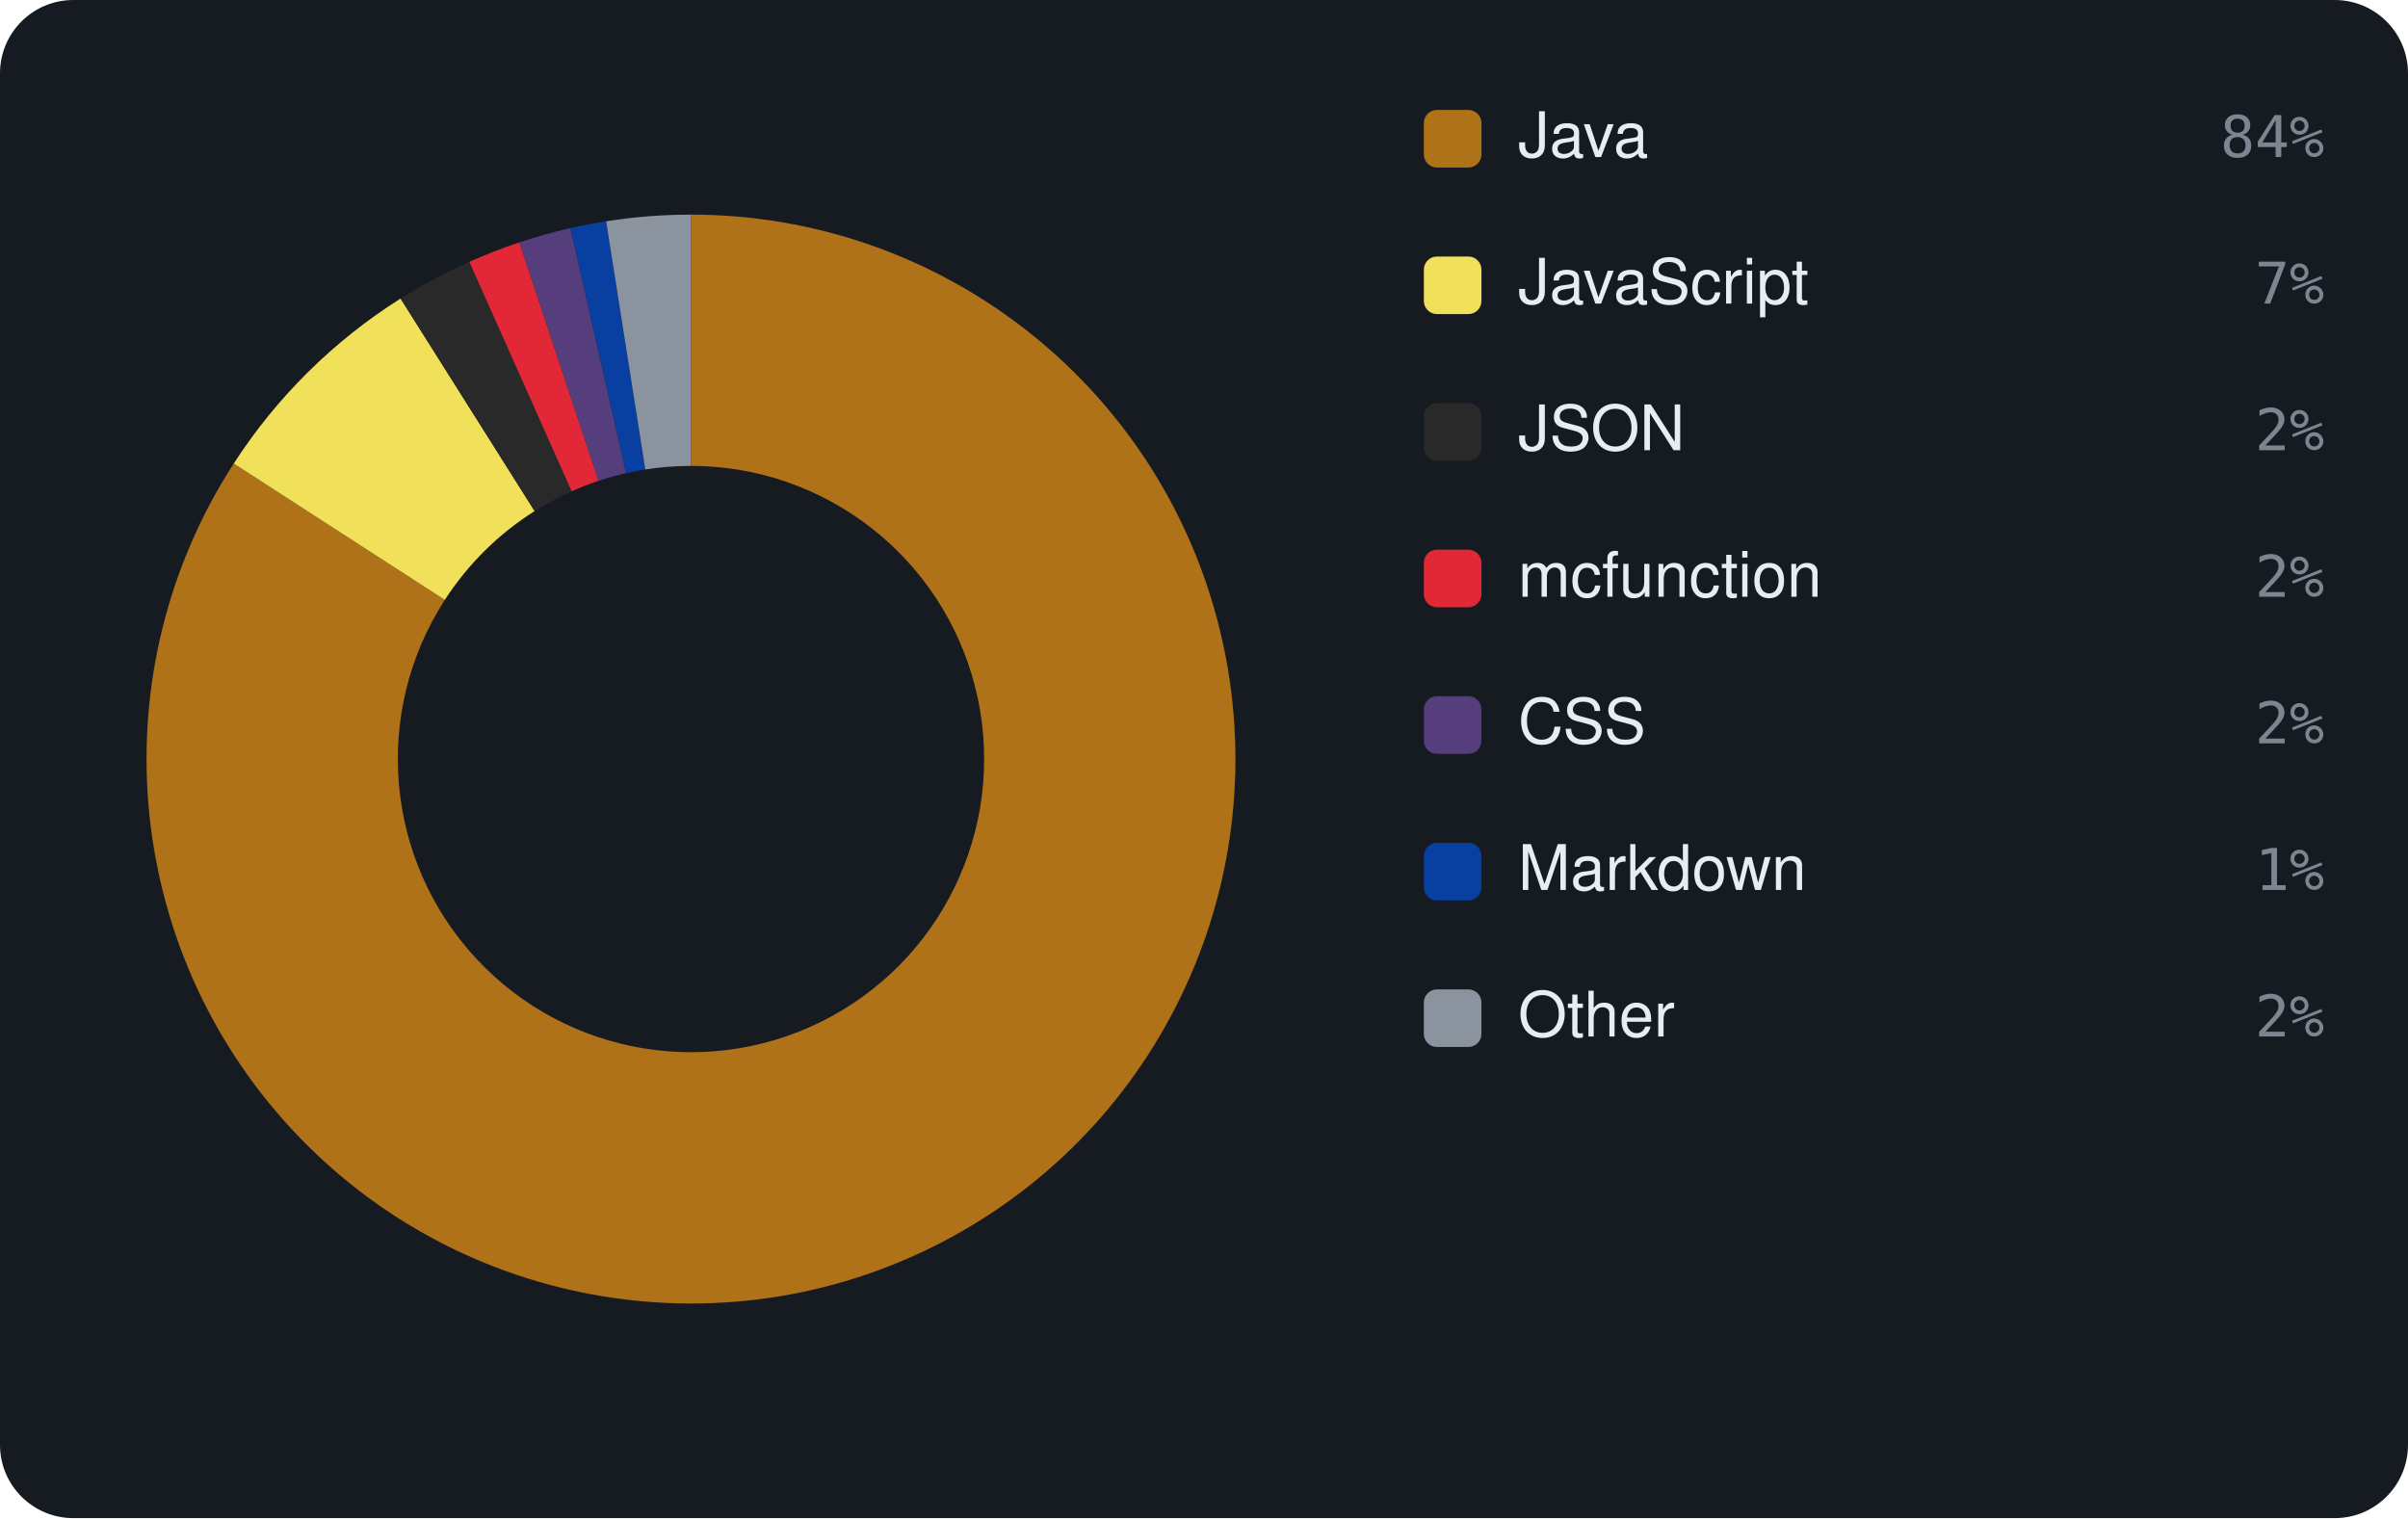
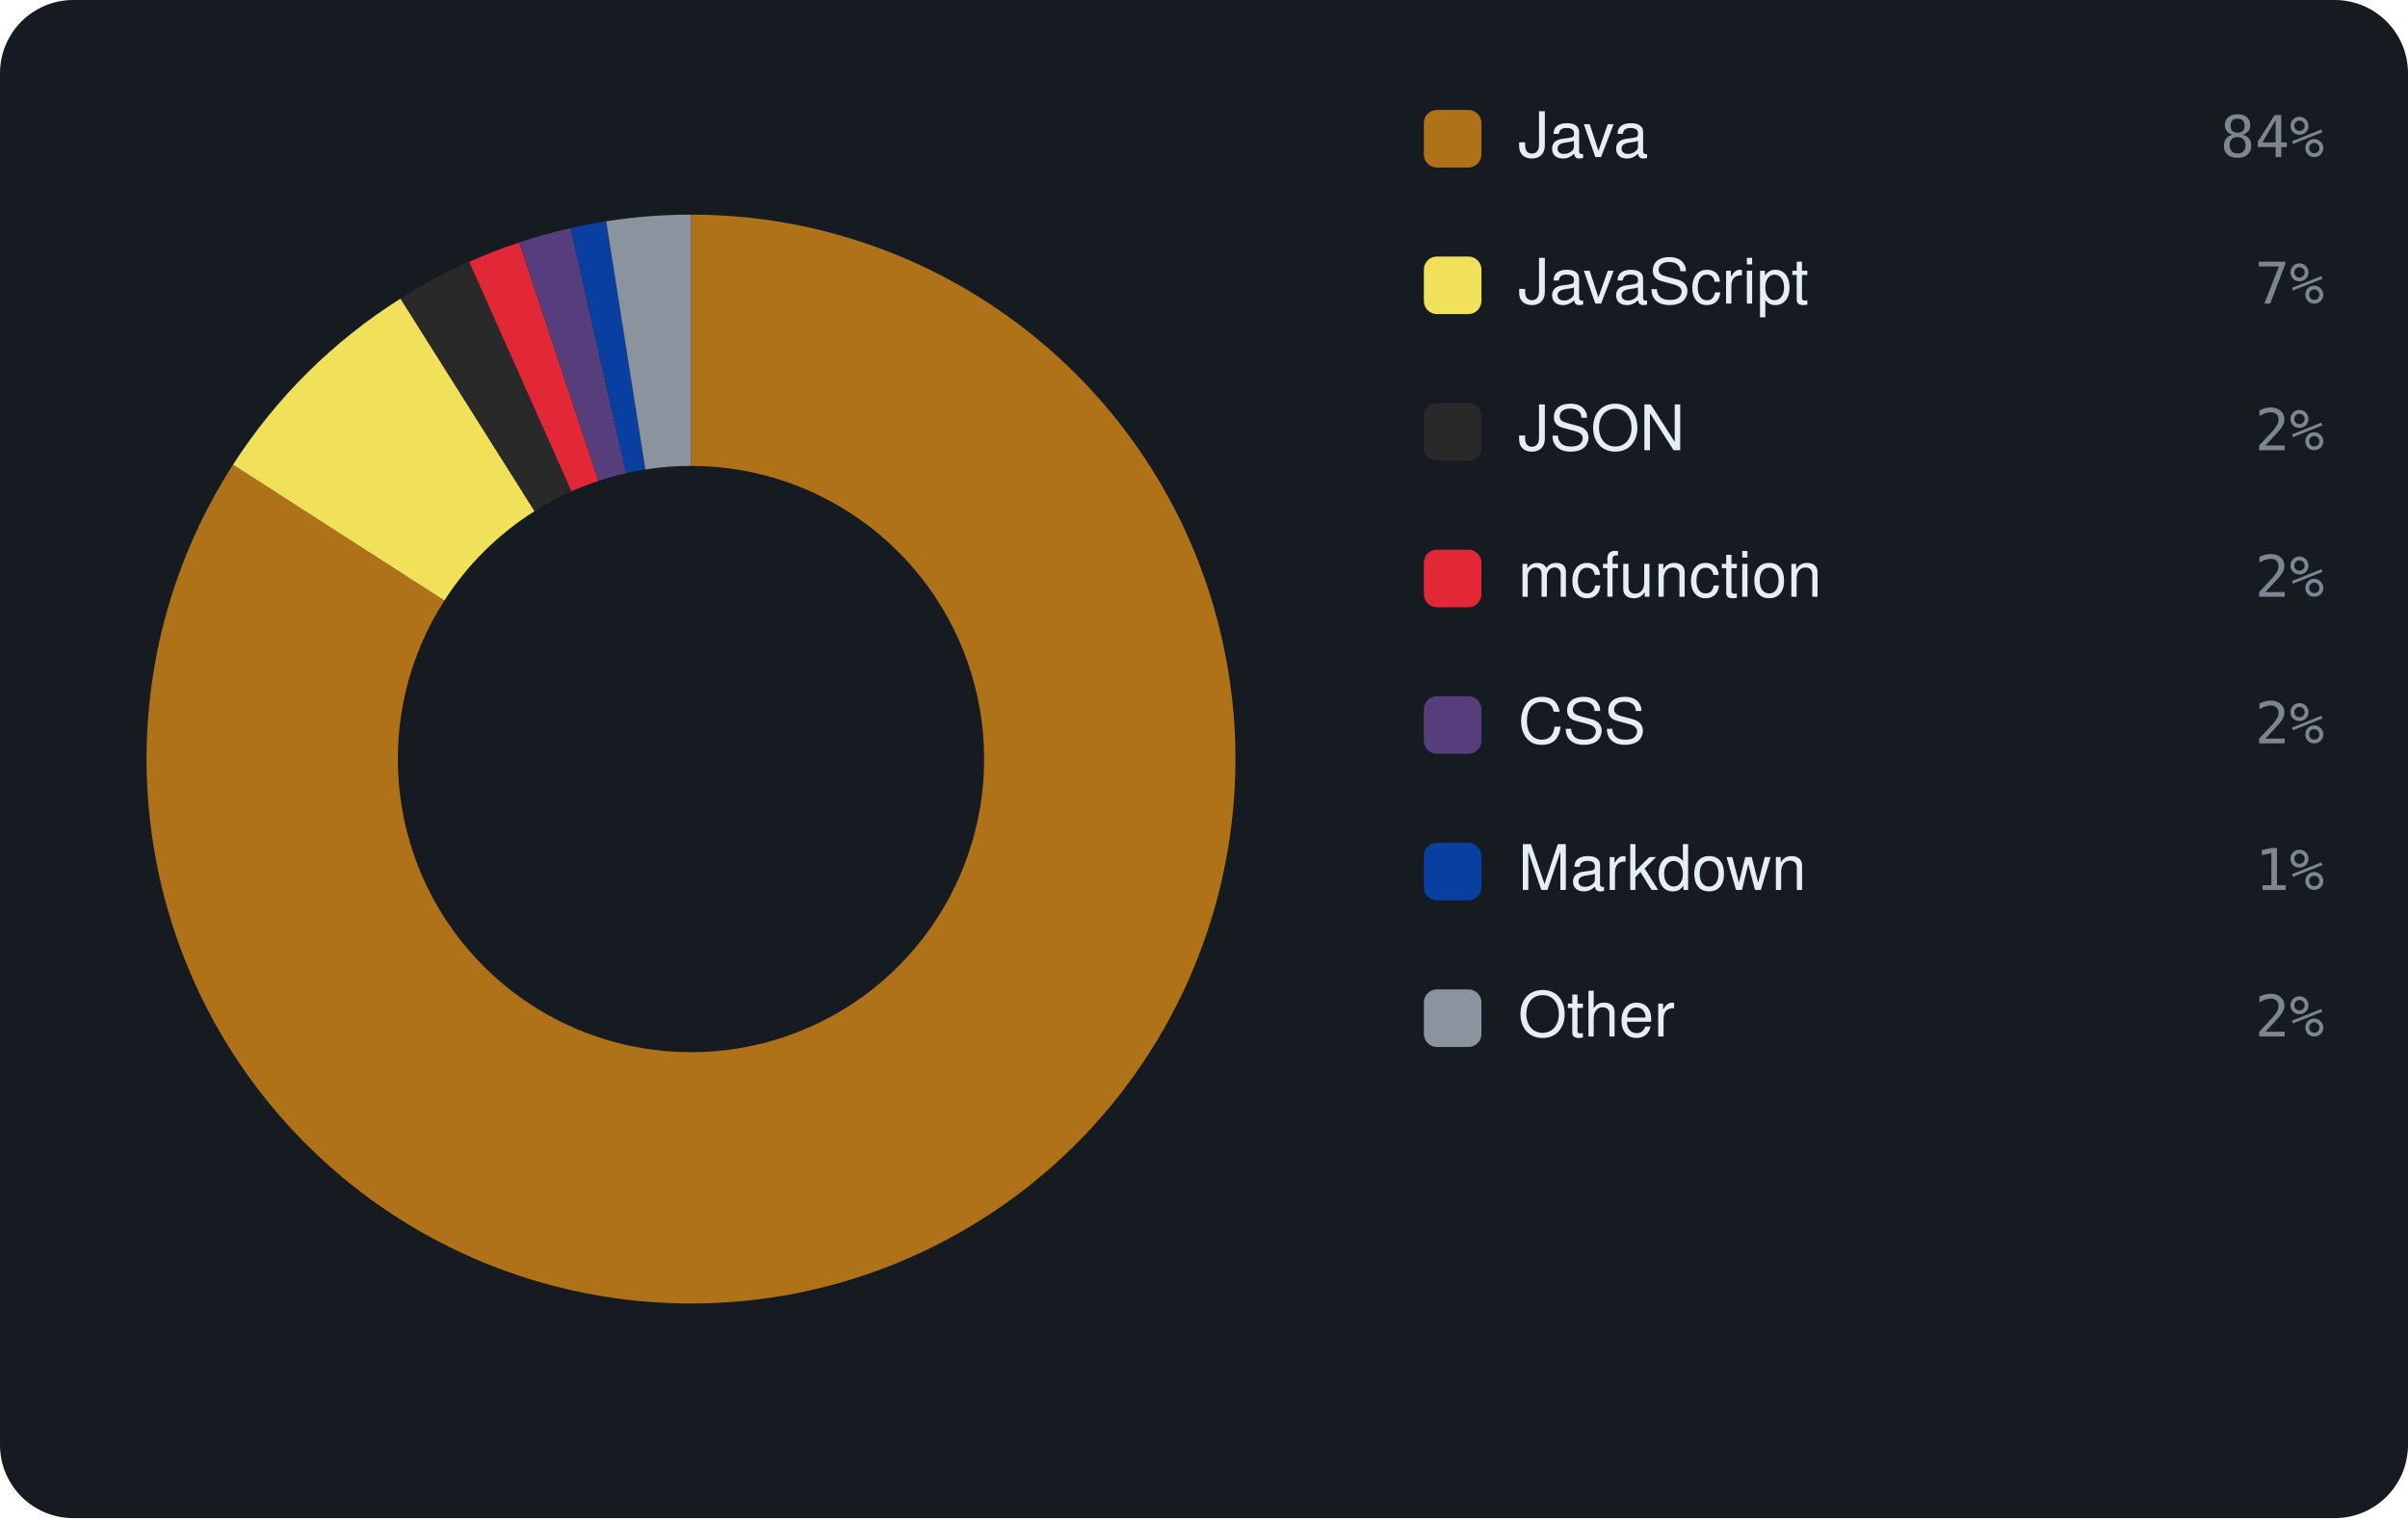
<svg xmlns="http://www.w3.org/2000/svg" viewBox="0 0 460 290" width="460" height="290" font-family="-apple-system,BlinkMacSystemFont,'Segoe UI',Helvetica,Arial,sans-serif">
  <rect width="460" height="290" rx="14" fill="#161b22" />
-   <path d="M132.00 41.00 A104 104 0 1 1 44.65 88.55 L84.97 114.60 A56 56 0 1 0 132.00 89.00 Z" fill="#b07219" />
-   <path d="M44.65 88.55 A104 104 0 0 1 76.52 57.03 L102.13 97.63 A56 56 0 0 0 84.97 114.60 Z" fill="#f1e05a" />
-   <path d="M76.52 57.03 A104 104 0 0 1 89.65 50.01 L109.20 93.85 A56 56 0 0 0 102.13 97.63 Z" fill="#292929" />
-   <path d="M89.65 50.01 A104 104 0 0 1 99.22 46.30 L114.35 91.85 A56 56 0 0 0 109.20 93.85 Z" fill="#E22837" />
-   <path d="M99.22 46.30 A104 104 0 0 1 108.98 43.58 L119.61 90.39 A56 56 0 0 0 114.35 91.85 Z" fill="#563d7c" />
-   <path d="M108.98 43.58 A104 104 0 0 1 115.79 42.27 L123.27 89.68 A56 56 0 0 0 119.61 90.39 Z" fill="#083fa1" />
-   <path d="M115.79 42.27 A104 104 0 0 1 132.00 41.00 L132.00 89.00 A56 56 0 0 0 123.27 89.68 Z" fill="#8b949e" />
+   <path d="M132.00 41.00 A104 104 0 1 1 44.51 88.77 L84.89 114.72 A56 56 0 1 0 132.00 89.00 Z" fill="#b07219" />
+   <path d="M44.51 88.77 A104 104 0 0 1 76.51 57.04 L102.12 97.64 A56 56 0 0 0 84.89 114.72 Z" fill="#f1e05a" />
+   <path d="M76.51 57.04 A104 104 0 0 1 89.63 50.02 L109.18 93.86 A56 56 0 0 0 102.12 97.64 Z" fill="#292929" />
+   <path d="M89.63 50.02 A104 104 0 0 1 99.19 46.31 L114.33 91.86 A56 56 0 0 0 109.18 93.86 Z" fill="#E22837" />
+   <path d="M99.19 46.31 A104 104 0 0 1 109.00 43.58 L119.61 90.39 A56 56 0 0 0 114.33 91.86 Z" fill="#563d7c" />
+   <path d="M109.00 43.58 A104 104 0 0 1 115.80 42.27 L123.28 89.68 A56 56 0 0 0 119.61 90.39 Z" fill="#083fa1" />
+   <path d="M115.80 42.27 A104 104 0 0 1 132.00 41.00 L132.00 89.00 A56 56 0 0 0 123.28 89.68 Z" fill="#8b949e" />
  <rect x="272" y="21" width="11" height="11" rx="2.5" fill="#b07219" />
  <text x="290" y="30" font-size="12" fill="#e6edf3">Java</text>
  <text x="444" y="30" text-anchor="end" font-size="11" font-family="monospace" fill="#7d8590">84%</text>
  <rect x="272" y="49" width="11" height="11" rx="2.5" fill="#f1e05a" />
  <text x="290" y="58" font-size="12" fill="#e6edf3">JavaScript</text>
  <text x="444" y="58" text-anchor="end" font-size="11" font-family="monospace" fill="#7d8590">7%</text>
  <rect x="272" y="77" width="11" height="11" rx="2.5" fill="#292929" />
  <text x="290" y="86" font-size="12" fill="#e6edf3">JSON</text>
  <text x="444" y="86" text-anchor="end" font-size="11" font-family="monospace" fill="#7d8590">2%</text>
  <rect x="272" y="105" width="11" height="11" rx="2.5" fill="#E22837" />
  <text x="290" y="114" font-size="12" fill="#e6edf3">mcfunction</text>
  <text x="444" y="114" text-anchor="end" font-size="11" font-family="monospace" fill="#7d8590">2%</text>
  <rect x="272" y="133" width="11" height="11" rx="2.5" fill="#563d7c" />
  <text x="290" y="142" font-size="12" fill="#e6edf3">CSS</text>
  <text x="444" y="142" text-anchor="end" font-size="11" font-family="monospace" fill="#7d8590">2%</text>
  <rect x="272" y="161" width="11" height="11" rx="2.5" fill="#083fa1" />
  <text x="290" y="170" font-size="12" fill="#e6edf3">Markdown</text>
  <text x="444" y="170" text-anchor="end" font-size="11" font-family="monospace" fill="#7d8590">1%</text>
  <rect x="272" y="189" width="11" height="11" rx="2.5" fill="#8b949e" />
  <text x="290" y="198" font-size="12" fill="#e6edf3">Other</text>
  <text x="444" y="198" text-anchor="end" font-size="11" font-family="monospace" fill="#7d8590">2%</text>
</svg>
